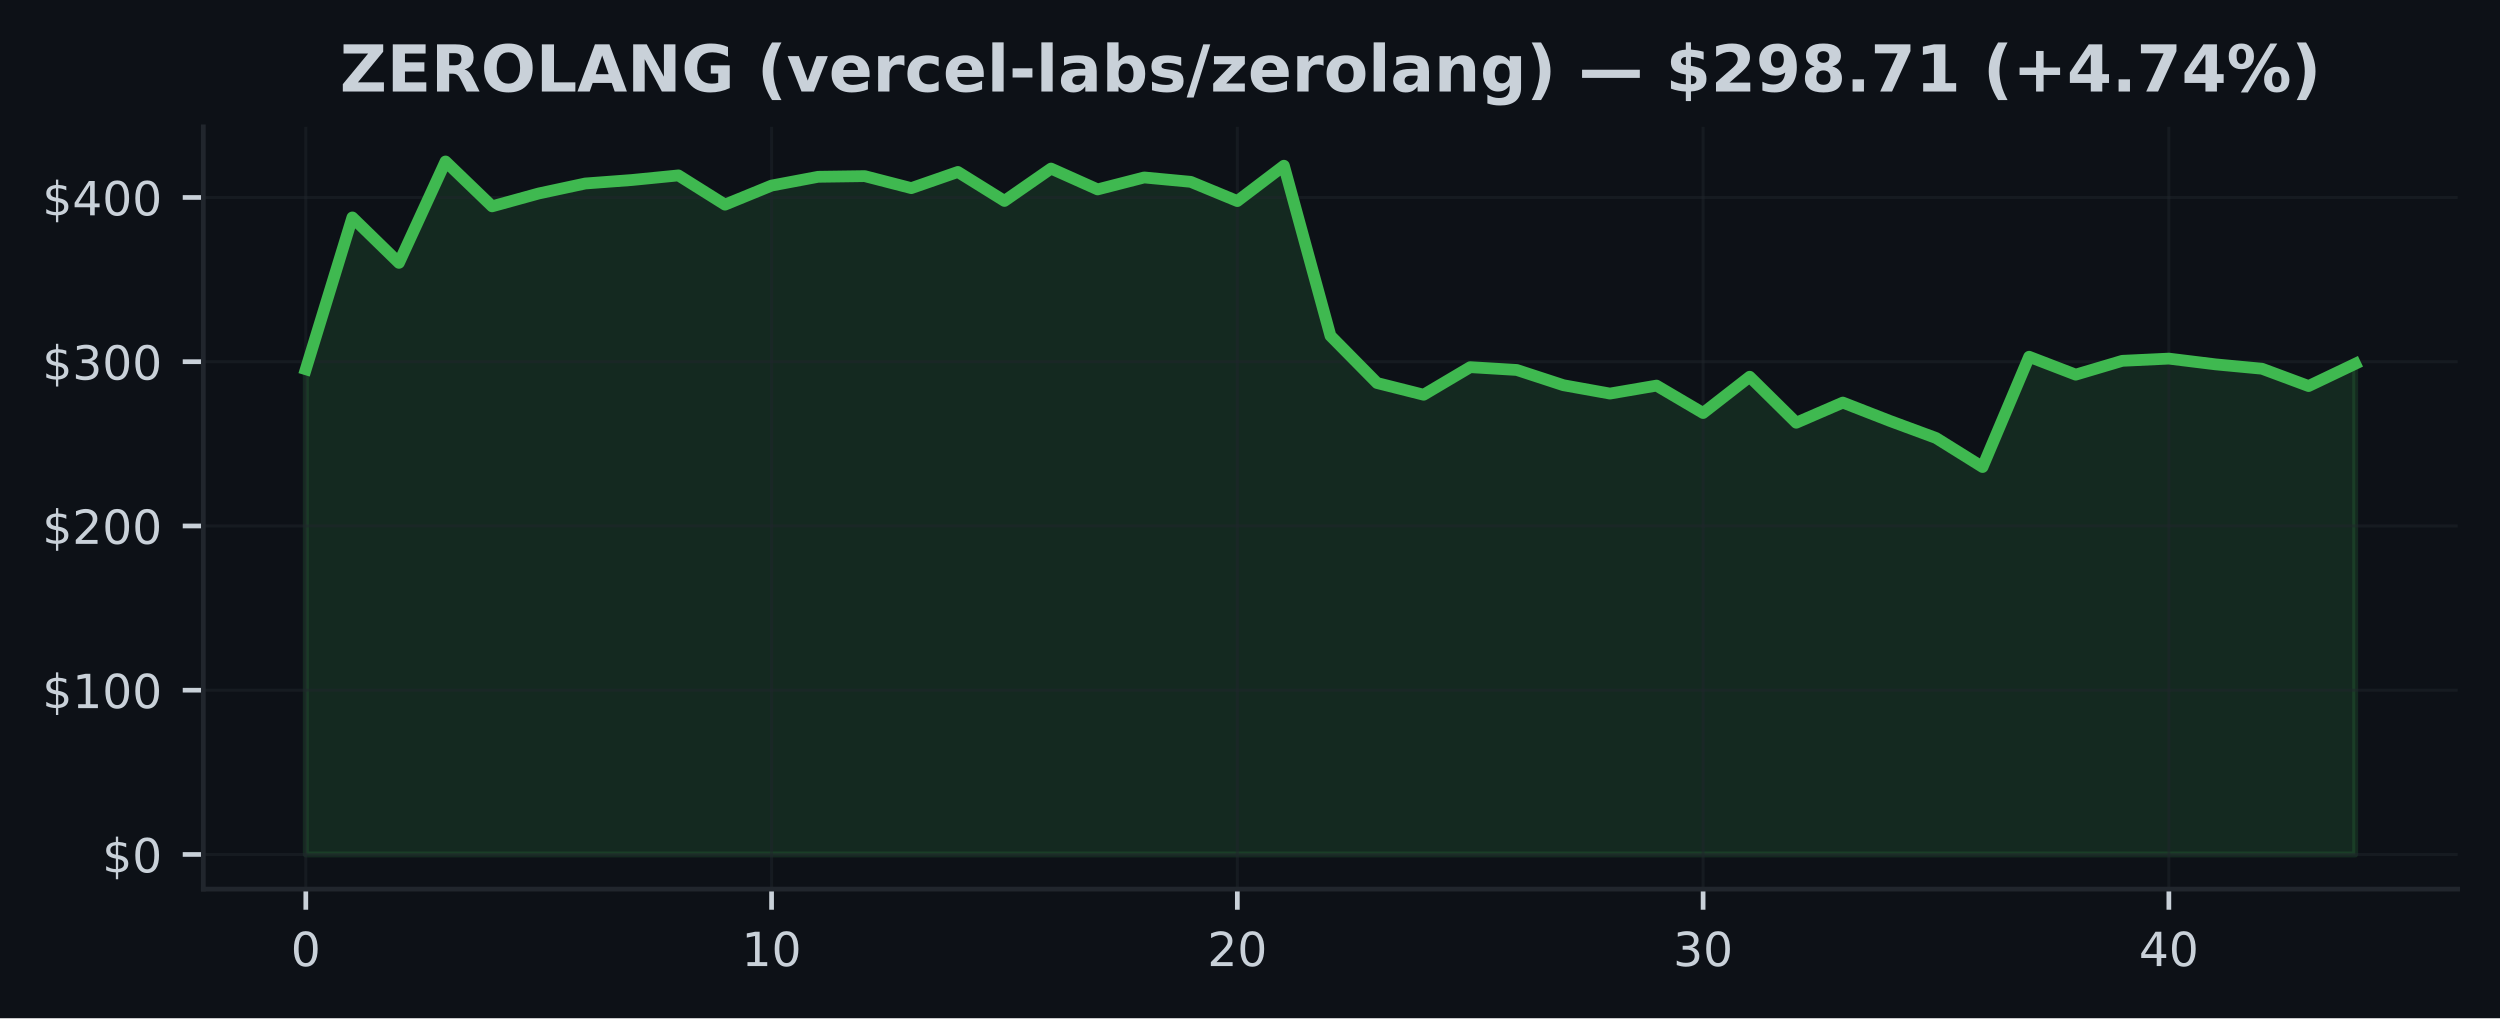
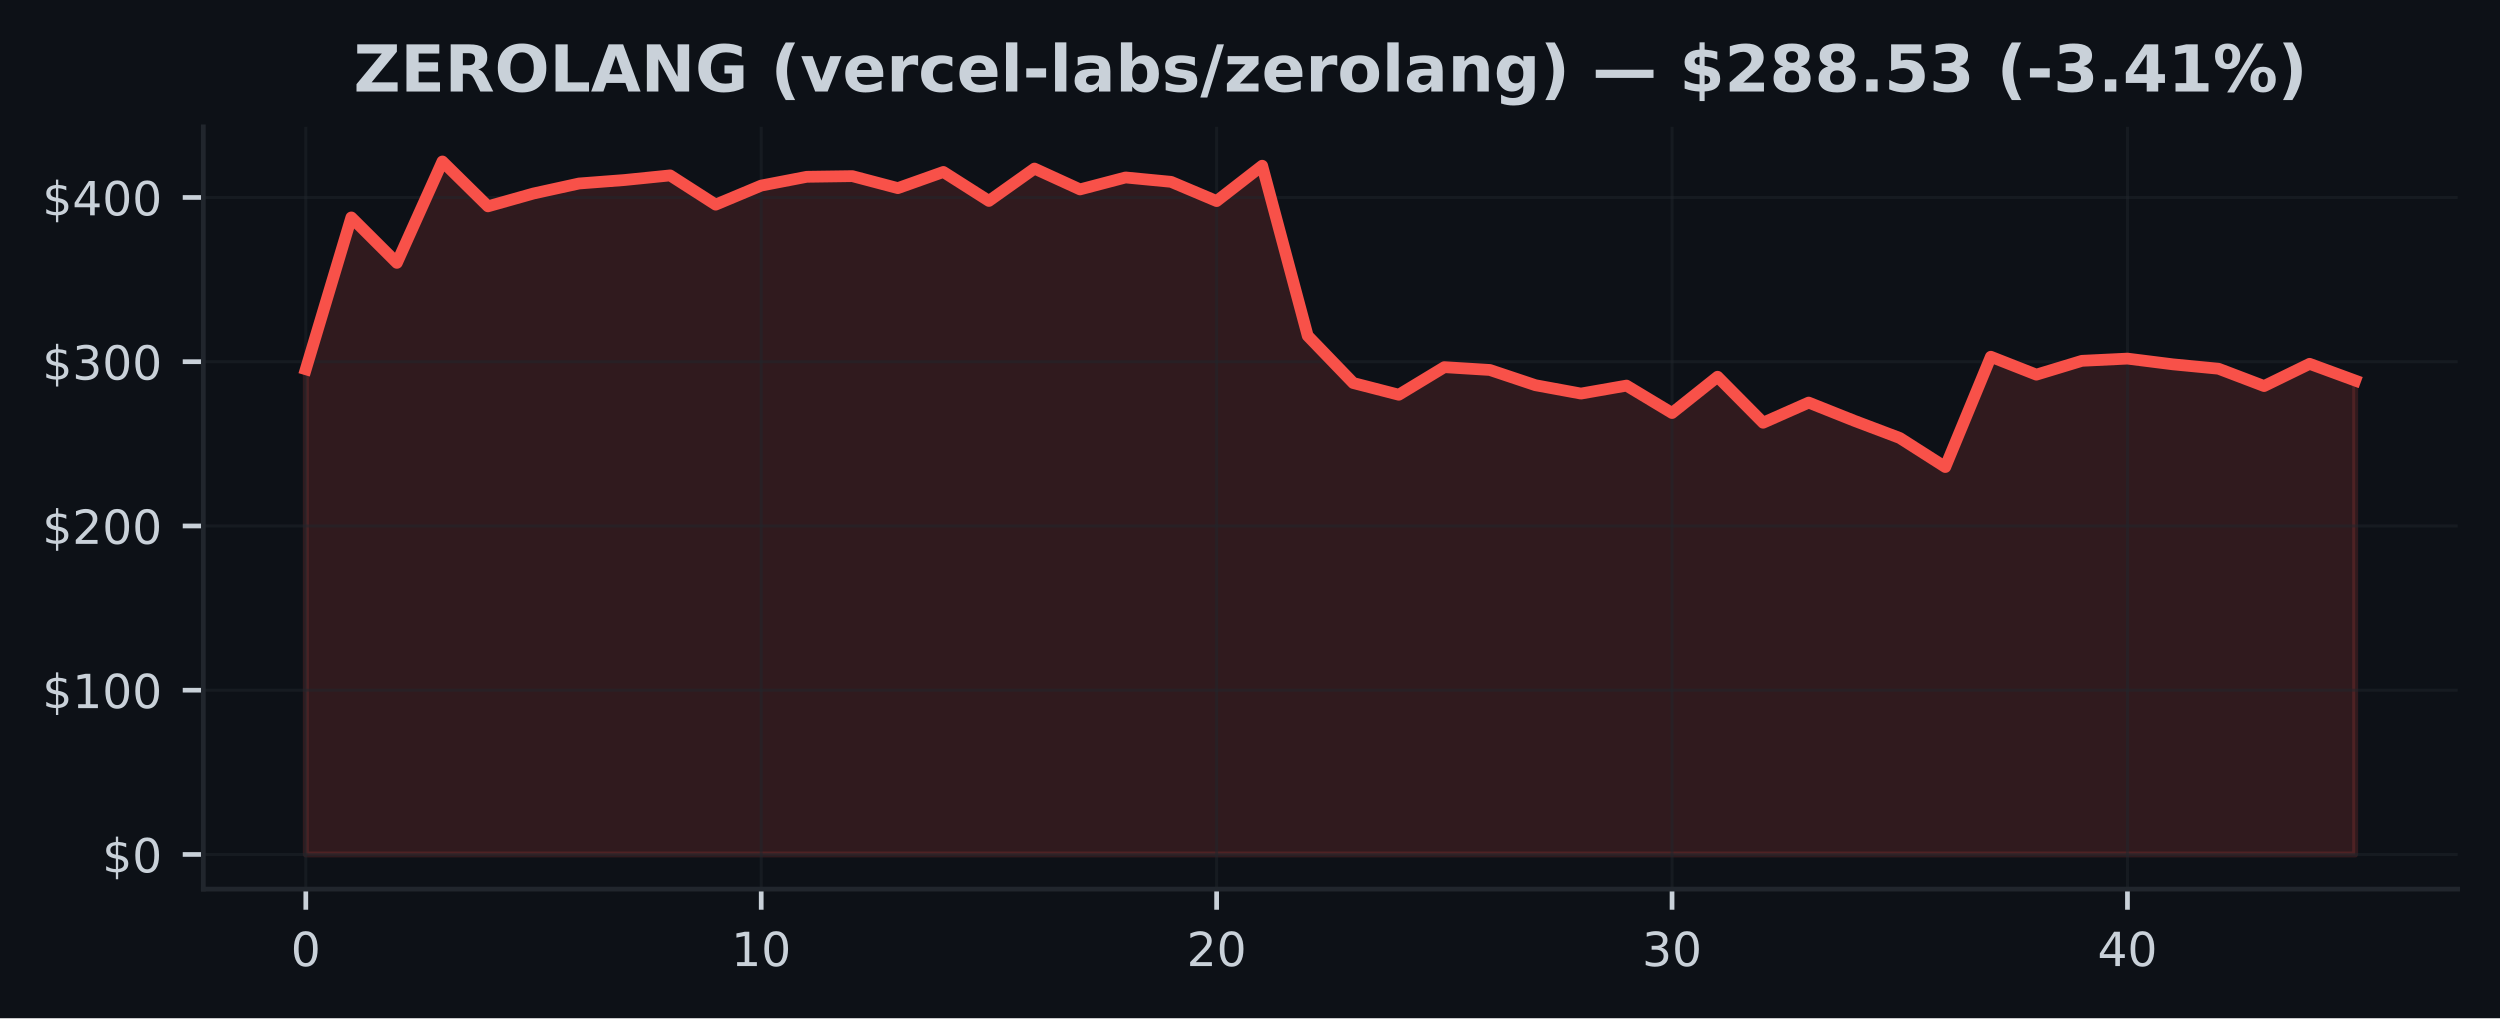
<svg xmlns="http://www.w3.org/2000/svg" xmlns:xlink="http://www.w3.org/1999/xlink" width="424.91pt" height="173.061pt" viewBox="0 0 424.91 173.061" version="1.1">
  <defs>
    <style type="text/css">*{stroke-linejoin: round; stroke-linecap: butt}</style>
  </defs>
  <g id="figure_1">
    <g id="patch_1">
      <path d="M 0 173.061  L 424.91 173.061  L 424.91 0  L 0 0  z " style="fill: #0d1117" />
    </g>
    <g id="axes_1">
      <g id="patch_2">
        <path d="M 34.56 151.118  L 417.71 151.118  L 417.71 21.558  L 34.56 21.558  z " style="fill: #0d1117" />
      </g>
      <g id="FillBetweenPolyCollection_1">
        <defs>
-           <path id="m87e0150ca1" d="M 51.976 -27.832  L 51.976 -110.307  L 59.892 -136.102  L 67.809 -128.386  L 75.725 -145.613  L 83.641 -137.992  L 91.558 -140.175  L 99.474 -141.873  L 107.39 -142.464  L 115.306 -143.249  L 123.223 -138.28  L 131.139 -141.521  L 139.055 -143.012  L 146.972 -143.126  L 154.888 -141.085  L 162.804 -143.835  L 170.721 -138.911  L 178.637 -144.41  L 186.553 -140.868  L 194.47 -142.9  L 202.386 -142.154  L 210.302 -138.885  L 218.219 -144.893  L 226.135 -115.985  L 234.051 -107.962  L 241.968 -105.968  L 249.884 -110.659  L 257.8 -110.178  L 265.717 -107.59  L 273.633 -106.167  L 281.549 -107.523  L 289.466 -102.864  L 297.382 -109.028  L 305.298 -101.211  L 313.215 -104.637  L 321.131 -101.549  L 329.047 -98.621  L 336.964 -93.685  L 344.88 -112.426  L 352.796 -109.383  L 360.712 -111.733  L 368.629 -112.11  L 376.545 -111.136  L 384.461 -110.391  L 392.378 -107.445  L 400.294 -111.222  L 400.294 -27.832  L 400.294 -27.832  L 392.378 -27.832  L 384.461 -27.832  L 376.545 -27.832  L 368.629 -27.832  L 360.712 -27.832  L 352.796 -27.832  L 344.88 -27.832  L 336.964 -27.832  L 329.047 -27.832  L 321.131 -27.832  L 313.215 -27.832  L 305.298 -27.832  L 297.382 -27.832  L 289.466 -27.832  L 281.549 -27.832  L 273.633 -27.832  L 265.717 -27.832  L 257.8 -27.832  L 249.884 -27.832  L 241.968 -27.832  L 234.051 -27.832  L 226.135 -27.832  L 218.219 -27.832  L 210.302 -27.832  L 202.386 -27.832  L 194.47 -27.832  L 186.553 -27.832  L 178.637 -27.832  L 170.721 -27.832  L 162.804 -27.832  L 154.888 -27.832  L 146.972 -27.832  L 139.055 -27.832  L 131.139 -27.832  L 123.223 -27.832  L 115.306 -27.832  L 107.39 -27.832  L 99.474 -27.832  L 91.558 -27.832  L 83.641 -27.832  L 75.725 -27.832  L 67.809 -27.832  L 59.892 -27.832  L 51.976 -27.832  z " style="stroke: #3fb950; stroke-opacity: 0.15" />
+           <path id="m56e87eccd4" d="M 51.976 -27.832  L 51.976 -110.307  L 59.716 -136.102  L 67.457 -128.386  L 75.197 -145.613  L 82.938 -137.992  L 90.678 -140.175  L 98.418 -141.873  L 106.159 -142.464  L 113.899 -143.249  L 121.64 -138.28  L 129.38 -141.521  L 137.12 -143.012  L 144.861 -143.126  L 152.601 -141.085  L 160.342 -143.835  L 168.082 -138.911  L 175.822 -144.41  L 183.563 -140.868  L 191.303 -142.9  L 199.044 -142.154  L 206.784 -138.885  L 214.524 -144.893  L 222.265 -115.985  L 230.005 -107.962  L 237.746 -105.968  L 245.486 -110.659  L 253.226 -110.178  L 260.967 -107.59  L 268.707 -106.167  L 276.448 -107.523  L 284.188 -102.864  L 291.928 -109.028  L 299.669 -101.211  L 307.409 -104.637  L 315.15 -101.549  L 322.89 -98.621  L 330.63 -93.685  L 338.371 -112.426  L 346.111 -109.383  L 353.852 -111.733  L 361.592 -112.11  L 369.332 -111.136  L 377.073 -110.391  L 384.813 -107.445  L 392.554 -111.222  L 400.294 -108.381  L 400.294 -27.832  L 400.294 -27.832  L 392.554 -27.832  L 384.813 -27.832  L 377.073 -27.832  L 369.332 -27.832  L 361.592 -27.832  L 353.852 -27.832  L 346.111 -27.832  L 338.371 -27.832  L 330.63 -27.832  L 322.89 -27.832  L 315.15 -27.832  L 307.409 -27.832  L 299.669 -27.832  L 291.928 -27.832  L 284.188 -27.832  L 276.448 -27.832  L 268.707 -27.832  L 260.967 -27.832  L 253.226 -27.832  L 245.486 -27.832  L 237.746 -27.832  L 230.005 -27.832  L 222.265 -27.832  L 214.524 -27.832  L 206.784 -27.832  L 199.044 -27.832  L 191.303 -27.832  L 183.563 -27.832  L 175.822 -27.832  L 168.082 -27.832  L 160.342 -27.832  L 152.601 -27.832  L 144.861 -27.832  L 137.12 -27.832  L 129.38 -27.832  L 121.64 -27.832  L 113.899 -27.832  L 106.159 -27.832  L 98.418 -27.832  L 90.678 -27.832  L 82.938 -27.832  L 75.197 -27.832  L 67.457 -27.832  L 59.716 -27.832  L 51.976 -27.832  z " style="stroke: #f85149; stroke-opacity: 0.15" />
        </defs>
-         <g clip-path="url(#p29a252a14b)">
-           <use xlink:href="#m87e0150ca1" x="0" y="173.061" style="fill: #3fb950; fill-opacity: 0.15; stroke: #3fb950; stroke-opacity: 0.15" />
+         <g clip-path="url(#pc8d877f087)">
+           <use xlink:href="#m56e87eccd4" x="0" y="173.061" style="fill: #f85149; fill-opacity: 0.15; stroke: #f85149; stroke-opacity: 0.15" />
        </g>
      </g>
      <g id="matplotlib.axis_1">
        <g id="xtick_1">
          <g id="line2d_1">
-             <path d="M 51.976 151.118  L 51.976 21.558  " clip-path="url(#p29a252a14b)" style="fill: none; stroke: #21262d; stroke-opacity: 0.5; stroke-width: 0.5; stroke-linecap: square" />
+             <path d="M 51.976 151.118  L 51.976 21.558  " clip-path="url(#pc8d877f087)" style="fill: none; stroke: #21262d; stroke-opacity: 0.5; stroke-width: 0.5; stroke-linecap: square" />
          </g>
          <g id="line2d_2">
            <defs>
-               <path id="m9ce651f0b4" d="M 0 0  L 0 3.5  " style="stroke: #c9d1d9; stroke-width: 0.8" />
+               <path id="m5f58ab7e3f" d="M 0 0  L 0 3.5  " style="stroke: #c9d1d9; stroke-width: 0.8" />
            </defs>
            <g>
-               <use xlink:href="#m9ce651f0b4" x="51.976" y="151.118" style="fill: #c9d1d9; stroke: #c9d1d9; stroke-width: 0.8" />
+               <use xlink:href="#m5f58ab7e3f" x="51.976" y="151.118" style="fill: #c9d1d9; stroke: #c9d1d9; stroke-width: 0.8" />
            </g>
          </g>
          <g id="text_1">
            <g style="fill: #c9d1d9" transform="translate(49.43091 164.197) scale(0.08 -0.08)">
              <defs>
                <path id="DejaVuSans-30" d="M 2034 4250  Q 1547 4250 1301 3770  Q 1056 3291 1056 2328  Q 1056 1369 1301 889  Q 1547 409 2034 409  Q 2525 409 2770 889  Q 3016 1369 3016 2328  Q 3016 3291 2770 3770  Q 2525 4250 2034 4250  z M 2034 4750  Q 2819 4750 3233 4129  Q 3647 3509 3647 2328  Q 3647 1150 3233 529  Q 2819 -91 2034 -91  Q 1250 -91 836 529  Q 422 1150 422 2328  Q 422 3509 836 4129  Q 1250 4750 2034 4750  z " transform="scale(0.015625)" />
              </defs>
              <use xlink:href="#DejaVuSans-30" />
            </g>
          </g>
        </g>
        <g id="xtick_2">
          <g id="line2d_3">
-             <path d="M 131.139 151.118  L 131.139 21.558  " clip-path="url(#p29a252a14b)" style="fill: none; stroke: #21262d; stroke-opacity: 0.5; stroke-width: 0.5; stroke-linecap: square" />
+             <path d="M 129.38 151.118  L 129.38 21.558  " clip-path="url(#pc8d877f087)" style="fill: none; stroke: #21262d; stroke-opacity: 0.5; stroke-width: 0.5; stroke-linecap: square" />
          </g>
          <g id="line2d_4">
            <g>
-               <use xlink:href="#m9ce651f0b4" x="131.139" y="151.118" style="fill: #c9d1d9; stroke: #c9d1d9; stroke-width: 0.8" />
+               <use xlink:href="#m5f58ab7e3f" x="129.38" y="151.118" style="fill: #c9d1d9; stroke: #c9d1d9; stroke-width: 0.8" />
            </g>
          </g>
          <g id="text_2">
-             <g style="fill: #c9d1d9" transform="translate(126.0491 164.197) scale(0.08 -0.08)">
+             <g style="fill: #c9d1d9" transform="translate(124.2899 164.197) scale(0.08 -0.08)">
              <defs>
                <path id="DejaVuSans-31" d="M 794 531  L 1825 531  L 1825 4091  L 703 3866  L 703 4441  L 1819 4666  L 2450 4666  L 2450 531  L 3481 531  L 3481 0  L 794 0  L 794 531  z " transform="scale(0.015625)" />
              </defs>
              <use xlink:href="#DejaVuSans-31" />
              <use xlink:href="#DejaVuSans-30" transform="translate(63.62305 0)" />
            </g>
          </g>
        </g>
        <g id="xtick_3">
          <g id="line2d_5">
-             <path d="M 210.302 151.118  L 210.302 21.558  " clip-path="url(#p29a252a14b)" style="fill: none; stroke: #21262d; stroke-opacity: 0.5; stroke-width: 0.5; stroke-linecap: square" />
+             <path d="M 206.784 151.118  L 206.784 21.558  " clip-path="url(#pc8d877f087)" style="fill: none; stroke: #21262d; stroke-opacity: 0.5; stroke-width: 0.5; stroke-linecap: square" />
          </g>
          <g id="line2d_6">
            <g>
-               <use xlink:href="#m9ce651f0b4" x="210.302" y="151.118" style="fill: #c9d1d9; stroke: #c9d1d9; stroke-width: 0.8" />
+               <use xlink:href="#m5f58ab7e3f" x="206.784" y="151.118" style="fill: #c9d1d9; stroke: #c9d1d9; stroke-width: 0.8" />
            </g>
          </g>
          <g id="text_3">
-             <g style="fill: #c9d1d9" transform="translate(205.2124 164.197) scale(0.08 -0.08)">
+             <g style="fill: #c9d1d9" transform="translate(201.694 164.197) scale(0.08 -0.08)">
              <defs>
                <path id="DejaVuSans-32" d="M 1228 531  L 3431 531  L 3431 0  L 469 0  L 469 531  Q 828 903 1448 1529  Q 2069 2156 2228 2338  Q 2531 2678 2651 2914  Q 2772 3150 2772 3378  Q 2772 3750 2511 3984  Q 2250 4219 1831 4219  Q 1534 4219 1204 4116  Q 875 4013 500 3803  L 500 4441  Q 881 4594 1212 4672  Q 1544 4750 1819 4750  Q 2544 4750 2975 4387  Q 3406 4025 3406 3419  Q 3406 3131 3298 2873  Q 3191 2616 2906 2266  Q 2828 2175 2409 1742  Q 1991 1309 1228 531  z " transform="scale(0.015625)" />
              </defs>
              <use xlink:href="#DejaVuSans-32" />
              <use xlink:href="#DejaVuSans-30" transform="translate(63.62305 0)" />
            </g>
          </g>
        </g>
        <g id="xtick_4">
          <g id="line2d_7">
-             <path d="M 289.466 151.118  L 289.466 21.558  " clip-path="url(#p29a252a14b)" style="fill: none; stroke: #21262d; stroke-opacity: 0.5; stroke-width: 0.5; stroke-linecap: square" />
+             <path d="M 284.188 151.118  L 284.188 21.558  " clip-path="url(#pc8d877f087)" style="fill: none; stroke: #21262d; stroke-opacity: 0.5; stroke-width: 0.5; stroke-linecap: square" />
          </g>
          <g id="line2d_8">
            <g>
-               <use xlink:href="#m9ce651f0b4" x="289.466" y="151.118" style="fill: #c9d1d9; stroke: #c9d1d9; stroke-width: 0.8" />
+               <use xlink:href="#m5f58ab7e3f" x="284.188" y="151.118" style="fill: #c9d1d9; stroke: #c9d1d9; stroke-width: 0.8" />
            </g>
          </g>
          <g id="text_4">
-             <g style="fill: #c9d1d9" transform="translate(284.3756 164.197) scale(0.08 -0.08)">
+             <g style="fill: #c9d1d9" transform="translate(279.098 164.197) scale(0.08 -0.08)">
              <defs>
                <path id="DejaVuSans-33" d="M 2597 2516  Q 3050 2419 3304 2112  Q 3559 1806 3559 1356  Q 3559 666 3084 287  Q 2609 -91 1734 -91  Q 1441 -91 1130 -33  Q 819 25 488 141  L 488 750  Q 750 597 1062 519  Q 1375 441 1716 441  Q 2309 441 2620 675  Q 2931 909 2931 1356  Q 2931 1769 2642 2001  Q 2353 2234 1838 2234  L 1294 2234  L 1294 2753  L 1863 2753  Q 2328 2753 2575 2939  Q 2822 3125 2822 3475  Q 2822 3834 2567 4026  Q 2313 4219 1838 4219  Q 1578 4219 1281 4162  Q 984 4106 628 3988  L 628 4550  Q 988 4650 1302 4700  Q 1616 4750 1894 4750  Q 2613 4750 3031 4423  Q 3450 4097 3450 3541  Q 3450 3153 3228 2886  Q 3006 2619 2597 2516  z " transform="scale(0.015625)" />
              </defs>
              <use xlink:href="#DejaVuSans-33" />
              <use xlink:href="#DejaVuSans-30" transform="translate(63.62305 0)" />
            </g>
          </g>
        </g>
        <g id="xtick_5">
          <g id="line2d_9">
-             <path d="M 368.629 151.118  L 368.629 21.558  " clip-path="url(#p29a252a14b)" style="fill: none; stroke: #21262d; stroke-opacity: 0.5; stroke-width: 0.5; stroke-linecap: square" />
+             <path d="M 361.592 151.118  L 361.592 21.558  " clip-path="url(#pc8d877f087)" style="fill: none; stroke: #21262d; stroke-opacity: 0.5; stroke-width: 0.5; stroke-linecap: square" />
          </g>
          <g id="line2d_10">
            <g>
-               <use xlink:href="#m9ce651f0b4" x="368.629" y="151.118" style="fill: #c9d1d9; stroke: #c9d1d9; stroke-width: 0.8" />
+               <use xlink:href="#m5f58ab7e3f" x="361.592" y="151.118" style="fill: #c9d1d9; stroke: #c9d1d9; stroke-width: 0.8" />
            </g>
          </g>
          <g id="text_5">
-             <g style="fill: #c9d1d9" transform="translate(363.5388 164.197) scale(0.08 -0.08)">
+             <g style="fill: #c9d1d9" transform="translate(356.5021 164.197) scale(0.08 -0.08)">
              <defs>
                <path id="DejaVuSans-34" d="M 2419 4116  L 825 1625  L 2419 1625  L 2419 4116  z M 2253 4666  L 3047 4666  L 3047 1625  L 3713 1625  L 3713 1100  L 3047 1100  L 3047 0  L 2419 0  L 2419 1100  L 313 1100  L 313 1709  L 2253 4666  z " transform="scale(0.015625)" />
              </defs>
              <use xlink:href="#DejaVuSans-34" />
              <use xlink:href="#DejaVuSans-30" transform="translate(63.62305 0)" />
            </g>
          </g>
        </g>
      </g>
      <g id="matplotlib.axis_2">
        <g id="ytick_1">
          <g id="line2d_11">
-             <path d="M 34.56 145.229  L 417.71 145.229  " clip-path="url(#p29a252a14b)" style="fill: none; stroke: #21262d; stroke-opacity: 0.5; stroke-width: 0.5; stroke-linecap: square" />
+             <path d="M 34.56 145.229  L 417.71 145.229  " clip-path="url(#pc8d877f087)" style="fill: none; stroke: #21262d; stroke-opacity: 0.5; stroke-width: 0.5; stroke-linecap: square" />
          </g>
          <g id="line2d_12">
            <defs>
-               <path id="m108a8f3e5e" d="M 0 0  L -3.5 0  " style="stroke: #c9d1d9; stroke-width: 0.8" />
+               <path id="m1a12399b34" d="M 0 0  L -3.5 0  " style="stroke: #c9d1d9; stroke-width: 0.8" />
            </defs>
            <g>
-               <use xlink:href="#m108a8f3e5e" x="34.56" y="145.229" style="fill: #c9d1d9; stroke: #c9d1d9; stroke-width: 0.8" />
+               <use xlink:href="#m1a12399b34" x="34.56" y="145.229" style="fill: #c9d1d9; stroke: #c9d1d9; stroke-width: 0.8" />
            </g>
          </g>
          <g id="text_6">
            <g style="fill: #c9d1d9" transform="translate(17.38 148.2686) scale(0.08 -0.08)">
              <defs>
                <path id="DejaVuSans-24" d="M 2163 -941  L 1850 -941  L 1847 0  Q 1519 6 1191 76  Q 863 147 531 288  L 531 850  Q 850 650 1176 548  Q 1503 447 1850 444  L 1850 1869  Q 1159 1981 845 2250  Q 531 2519 531 2988  Q 531 3497 872 3790  Q 1213 4084 1850 4128  L 1850 4863  L 2163 4863  L 2163 4138  Q 2453 4125 2725 4076  Q 2997 4028 3256 3944  L 3256 3397  Q 2997 3528 2723 3600  Q 2450 3672 2163 3684  L 2163 2350  Q 2872 2241 3206 1959  Q 3541 1678 3541 1191  Q 3541 663 3186 358  Q 2831 53 2163 6  L 2163 -941  z M 1850 2406  L 1850 3688  Q 1488 3647 1297 3481  Q 1106 3316 1106 3041  Q 1106 2772 1282 2622  Q 1459 2472 1850 2406  z M 2163 1806  L 2163 453  Q 2559 506 2761 678  Q 2963 850 2963 1131  Q 2963 1406 2770 1568  Q 2578 1731 2163 1806  z " transform="scale(0.015625)" />
              </defs>
              <use xlink:href="#DejaVuSans-24" />
              <use xlink:href="#DejaVuSans-30" transform="translate(63.62305 0)" />
            </g>
          </g>
        </g>
        <g id="ytick_2">
          <g id="line2d_13">
-             <path d="M 34.56 117.312  L 417.71 117.312  " clip-path="url(#p29a252a14b)" style="fill: none; stroke: #21262d; stroke-opacity: 0.5; stroke-width: 0.5; stroke-linecap: square" />
+             <path d="M 34.56 117.312  L 417.71 117.312  " clip-path="url(#pc8d877f087)" style="fill: none; stroke: #21262d; stroke-opacity: 0.5; stroke-width: 0.5; stroke-linecap: square" />
          </g>
          <g id="line2d_14">
            <g>
-               <use xlink:href="#m108a8f3e5e" x="34.56" y="117.312" style="fill: #c9d1d9; stroke: #c9d1d9; stroke-width: 0.8" />
+               <use xlink:href="#m1a12399b34" x="34.56" y="117.312" style="fill: #c9d1d9; stroke: #c9d1d9; stroke-width: 0.8" />
            </g>
          </g>
          <g id="text_7">
            <g style="fill: #c9d1d9" transform="translate(7.2 120.3516) scale(0.08 -0.08)">
              <use xlink:href="#DejaVuSans-24" />
              <use xlink:href="#DejaVuSans-31" transform="translate(63.62305 0)" />
              <use xlink:href="#DejaVuSans-30" transform="translate(127.2461 0)" />
              <use xlink:href="#DejaVuSans-30" transform="translate(190.8691 0)" />
            </g>
          </g>
        </g>
        <g id="ytick_3">
          <g id="line2d_15">
-             <path d="M 34.56 89.395  L 417.71 89.395  " clip-path="url(#p29a252a14b)" style="fill: none; stroke: #21262d; stroke-opacity: 0.5; stroke-width: 0.5; stroke-linecap: square" />
+             <path d="M 34.56 89.395  L 417.71 89.395  " clip-path="url(#pc8d877f087)" style="fill: none; stroke: #21262d; stroke-opacity: 0.5; stroke-width: 0.5; stroke-linecap: square" />
          </g>
          <g id="line2d_16">
            <g>
-               <use xlink:href="#m108a8f3e5e" x="34.56" y="89.395" style="fill: #c9d1d9; stroke: #c9d1d9; stroke-width: 0.8" />
+               <use xlink:href="#m1a12399b34" x="34.56" y="89.395" style="fill: #c9d1d9; stroke: #c9d1d9; stroke-width: 0.8" />
            </g>
          </g>
          <g id="text_8">
            <g style="fill: #c9d1d9" transform="translate(7.2 92.43457) scale(0.08 -0.08)">
              <use xlink:href="#DejaVuSans-24" />
              <use xlink:href="#DejaVuSans-32" transform="translate(63.62305 0)" />
              <use xlink:href="#DejaVuSans-30" transform="translate(127.2461 0)" />
              <use xlink:href="#DejaVuSans-30" transform="translate(190.8691 0)" />
            </g>
          </g>
        </g>
        <g id="ytick_4">
          <g id="line2d_17">
-             <path d="M 34.56 61.478  L 417.71 61.478  " clip-path="url(#p29a252a14b)" style="fill: none; stroke: #21262d; stroke-opacity: 0.5; stroke-width: 0.5; stroke-linecap: square" />
+             <path d="M 34.56 61.478  L 417.71 61.478  " clip-path="url(#pc8d877f087)" style="fill: none; stroke: #21262d; stroke-opacity: 0.5; stroke-width: 0.5; stroke-linecap: square" />
          </g>
          <g id="line2d_18">
            <g>
-               <use xlink:href="#m108a8f3e5e" x="34.56" y="61.478" style="fill: #c9d1d9; stroke: #c9d1d9; stroke-width: 0.8" />
+               <use xlink:href="#m1a12399b34" x="34.56" y="61.478" style="fill: #c9d1d9; stroke: #c9d1d9; stroke-width: 0.8" />
            </g>
          </g>
          <g id="text_9">
            <g style="fill: #c9d1d9" transform="translate(7.2 64.51757) scale(0.08 -0.08)">
              <use xlink:href="#DejaVuSans-24" />
              <use xlink:href="#DejaVuSans-33" transform="translate(63.62305 0)" />
              <use xlink:href="#DejaVuSans-30" transform="translate(127.2461 0)" />
              <use xlink:href="#DejaVuSans-30" transform="translate(190.8691 0)" />
            </g>
          </g>
        </g>
        <g id="ytick_5">
          <g id="line2d_19">
-             <path d="M 34.56 33.561  L 417.71 33.561  " clip-path="url(#p29a252a14b)" style="fill: none; stroke: #21262d; stroke-opacity: 0.5; stroke-width: 0.5; stroke-linecap: square" />
+             <path d="M 34.56 33.561  L 417.71 33.561  " clip-path="url(#pc8d877f087)" style="fill: none; stroke: #21262d; stroke-opacity: 0.5; stroke-width: 0.5; stroke-linecap: square" />
          </g>
          <g id="line2d_20">
            <g>
-               <use xlink:href="#m108a8f3e5e" x="34.56" y="33.561" style="fill: #c9d1d9; stroke: #c9d1d9; stroke-width: 0.8" />
+               <use xlink:href="#m1a12399b34" x="34.56" y="33.561" style="fill: #c9d1d9; stroke: #c9d1d9; stroke-width: 0.8" />
            </g>
          </g>
          <g id="text_10">
            <g style="fill: #c9d1d9" transform="translate(7.2 36.60057) scale(0.08 -0.08)">
              <use xlink:href="#DejaVuSans-24" />
              <use xlink:href="#DejaVuSans-34" transform="translate(63.62305 0)" />
              <use xlink:href="#DejaVuSans-30" transform="translate(127.2461 0)" />
              <use xlink:href="#DejaVuSans-30" transform="translate(190.8691 0)" />
            </g>
          </g>
        </g>
      </g>
      <g id="line2d_21">
-         <path d="M 51.976 62.754  L 59.892 36.959  L 67.809 44.675  L 75.725 27.447  L 83.641 35.069  L 91.558 32.886  L 99.474 31.188  L 107.39 30.596  L 115.306 29.812  L 123.223 34.781  L 131.139 31.54  L 139.055 30.049  L 146.972 29.935  L 154.888 31.976  L 162.804 29.226  L 170.721 34.15  L 178.637 28.651  L 186.553 32.193  L 194.47 30.161  L 202.386 30.906  L 210.302 34.175  L 218.219 28.168  L 226.135 57.076  L 234.051 65.099  L 241.968 67.092  L 249.884 62.402  L 257.8 62.882  L 265.717 65.47  L 273.633 66.894  L 281.549 65.537  L 289.466 70.197  L 297.382 64.033  L 305.298 71.849  L 313.215 68.424  L 321.131 71.512  L 329.047 74.44  L 336.964 79.376  L 344.88 60.635  L 352.796 63.678  L 360.712 61.327  L 368.629 60.951  L 376.545 61.925  L 384.461 62.67  L 392.378 65.615  L 400.294 61.838  " clip-path="url(#p29a252a14b)" style="fill: none; stroke: #3fb950; stroke-width: 2; stroke-linecap: square" />
+         <path d="M 51.976 62.754  L 59.716 36.959  L 67.457 44.675  L 75.197 27.447  L 82.938 35.069  L 90.678 32.886  L 98.418 31.188  L 106.159 30.596  L 113.899 29.812  L 121.64 34.781  L 129.38 31.54  L 137.12 30.049  L 144.861 29.935  L 152.601 31.976  L 160.342 29.226  L 168.082 34.15  L 175.822 28.651  L 183.563 32.193  L 191.303 30.161  L 199.044 30.906  L 206.784 34.175  L 214.524 28.168  L 222.265 57.076  L 230.005 65.099  L 237.746 67.092  L 245.486 62.402  L 253.226 62.882  L 260.967 65.47  L 268.707 66.894  L 276.448 65.537  L 284.188 70.197  L 291.928 64.033  L 299.669 71.849  L 307.409 68.424  L 315.15 71.512  L 322.89 74.44  L 330.63 79.376  L 338.371 60.635  L 346.111 63.678  L 353.852 61.327  L 361.592 60.951  L 369.332 61.925  L 377.073 62.67  L 384.813 65.615  L 392.554 61.838  L 400.294 64.68  " clip-path="url(#pc8d877f087)" style="fill: none; stroke: #f85149; stroke-width: 2; stroke-linecap: square" />
      </g>
      <g id="patch_3">
        <path d="M 34.56 151.118  L 34.56 21.558  " style="fill: none; stroke: #21262d; stroke-width: 0.8; stroke-linejoin: miter; stroke-linecap: square" />
      </g>
      <g id="patch_4">
        <path d="M 34.56 151.118  L 417.71 151.118  " style="fill: none; stroke: #21262d; stroke-width: 0.8; stroke-linejoin: miter; stroke-linecap: square" />
      </g>
      <g id="text_11">
-         <g style="fill: #c9d1d9" transform="translate(57.77227 15.55828) scale(0.11 -0.11)">
+         <g style="fill: #c9d1d9" transform="translate(60.09859 15.55828) scale(0.11 -0.11)">
          <defs>
            <path id="DejaVuSans-Bold-5a" d="M 359 4666  L 4281 4666  L 4281 3938  L 1778 909  L 4353 909  L 4353 0  L 288 0  L 288 728  L 2791 3756  L 359 3756  L 359 4666  z " transform="scale(0.015625)" />
            <path id="DejaVuSans-Bold-45" d="M 588 4666  L 3834 4666  L 3834 3756  L 1791 3756  L 1791 2888  L 3713 2888  L 3713 1978  L 1791 1978  L 1791 909  L 3903 909  L 3903 0  L 588 0  L 588 4666  z " transform="scale(0.015625)" />
            <path id="DejaVuSans-Bold-52" d="M 2297 2597  Q 2675 2597 2839 2737  Q 3003 2878 3003 3200  Q 3003 3519 2839 3656  Q 2675 3794 2297 3794  L 1791 3794  L 1791 2597  L 2297 2597  z M 1791 1766  L 1791 0  L 588 0  L 588 4666  L 2425 4666  Q 3347 4666 3776 4356  Q 4206 4047 4206 3378  Q 4206 2916 3982 2619  Q 3759 2322 3309 2181  Q 3556 2125 3751 1926  Q 3947 1728 4147 1325  L 4800 0  L 3519 0  L 2950 1159  Q 2778 1509 2601 1637  Q 2425 1766 2131 1766  L 1791 1766  z " transform="scale(0.015625)" />
            <path id="DejaVuSans-Bold-4f" d="M 2719 3878  Q 2169 3878 1866 3472  Q 1563 3066 1563 2328  Q 1563 1594 1866 1187  Q 2169 781 2719 781  Q 3272 781 3575 1187  Q 3878 1594 3878 2328  Q 3878 3066 3575 3472  Q 3272 3878 2719 3878  z M 2719 4750  Q 3844 4750 4481 4106  Q 5119 3463 5119 2328  Q 5119 1197 4481 553  Q 3844 -91 2719 -91  Q 1597 -91 958 553  Q 319 1197 319 2328  Q 319 3463 958 4106  Q 1597 4750 2719 4750  z " transform="scale(0.015625)" />
            <path id="DejaVuSans-Bold-4c" d="M 588 4666  L 1791 4666  L 1791 909  L 3903 909  L 3903 0  L 588 0  L 588 4666  z " transform="scale(0.015625)" />
            <path id="DejaVuSans-Bold-41" d="M 3419 850  L 1538 850  L 1241 0  L 31 0  L 1759 4666  L 3194 4666  L 4922 0  L 3713 0  L 3419 850  z M 1838 1716  L 3116 1716  L 2478 3572  L 1838 1716  z " transform="scale(0.015625)" />
            <path id="DejaVuSans-Bold-4e" d="M 588 4666  L 1931 4666  L 3628 1466  L 3628 4666  L 4769 4666  L 4769 0  L 3425 0  L 1728 3200  L 1728 0  L 588 0  L 588 4666  z " transform="scale(0.015625)" />
            <path id="DejaVuSans-Bold-47" d="M 4781 347  Q 4331 128 3847 18  Q 3363 -91 2847 -91  Q 1681 -91 1000 561  Q 319 1213 319 2328  Q 319 3456 1012 4103  Q 1706 4750 2913 4750  Q 3378 4750 3804 4662  Q 4231 4575 4609 4403  L 4609 3438  Q 4219 3659 3833 3768  Q 3447 3878 3059 3878  Q 2341 3878 1952 3476  Q 1563 3075 1563 2328  Q 1563 1588 1938 1184  Q 2313 781 3003 781  Q 3191 781 3352 804  Q 3513 828 3641 878  L 3641 1784  L 2906 1784  L 2906 2591  L 4781 2591  L 4781 347  z " transform="scale(0.015625)" />
            <path id="DejaVuSans-Bold-20" transform="scale(0.015625)" />
            <path id="DejaVuSans-Bold-28" d="M 2413 -844  L 1484 -844  Q 1006 -72 778 623  Q 550 1319 550 2003  Q 550 2688 779 3389  Q 1009 4091 1484 4856  L 2413 4856  Q 2013 4116 1813 3408  Q 1613 2700 1613 2009  Q 1613 1319 1811 609  Q 2009 -100 2413 -844  z " transform="scale(0.015625)" />
            <path id="DejaVuSans-Bold-76" d="M 97 3500  L 1216 3500  L 2088 1081  L 2956 3500  L 4078 3500  L 2700 0  L 1472 0  L 97 3500  z " transform="scale(0.015625)" />
            <path id="DejaVuSans-Bold-65" d="M 4031 1759  L 4031 1441  L 1416 1441  Q 1456 1047 1700 850  Q 1944 653 2381 653  Q 2734 653 3104 758  Q 3475 863 3866 1075  L 3866 213  Q 3469 63 3072 -14  Q 2675 -91 2278 -91  Q 1328 -91 801 392  Q 275 875 275 1747  Q 275 2603 792 3093  Q 1309 3584 2216 3584  Q 3041 3584 3536 3087  Q 4031 2591 4031 1759  z M 2881 2131  Q 2881 2450 2695 2645  Q 2509 2841 2209 2841  Q 1884 2841 1681 2658  Q 1478 2475 1428 2131  L 2881 2131  z " transform="scale(0.015625)" />
            <path id="DejaVuSans-Bold-72" d="M 3138 2547  Q 2991 2616 2845 2648  Q 2700 2681 2553 2681  Q 2122 2681 1889 2404  Q 1656 2128 1656 1613  L 1656 0  L 538 0  L 538 3500  L 1656 3500  L 1656 2925  Q 1872 3269 2151 3426  Q 2431 3584 2822 3584  Q 2878 3584 2943 3579  Q 3009 3575 3134 3559  L 3138 2547  z " transform="scale(0.015625)" />
            <path id="DejaVuSans-Bold-63" d="M 3366 3391  L 3366 2478  Q 3138 2634 2908 2709  Q 2678 2784 2431 2784  Q 1963 2784 1702 2511  Q 1441 2238 1441 1747  Q 1441 1256 1702 982  Q 1963 709 2431 709  Q 2694 709 2930 787  Q 3166 866 3366 1019  L 3366 103  Q 3103 6 2833 -42  Q 2563 -91 2291 -91  Q 1344 -91 809 395  Q 275 881 275 1747  Q 275 2613 809 3098  Q 1344 3584 2291 3584  Q 2566 3584 2833 3536  Q 3100 3488 3366 3391  z " transform="scale(0.015625)" />
            <path id="DejaVuSans-Bold-6c" d="M 538 4863  L 1656 4863  L 1656 0  L 538 0  L 538 4863  z " transform="scale(0.015625)" />
            <path id="DejaVuSans-Bold-2d" d="M 347 2297  L 2309 2297  L 2309 1388  L 347 1388  L 347 2297  z " transform="scale(0.015625)" />
            <path id="DejaVuSans-Bold-61" d="M 2106 1575  Q 1756 1575 1579 1456  Q 1403 1338 1403 1106  Q 1403 894 1545 773  Q 1688 653 1941 653  Q 2256 653 2472 879  Q 2688 1106 2688 1447  L 2688 1575  L 2106 1575  z M 3816 1997  L 3816 0  L 2688 0  L 2688 519  Q 2463 200 2181 54  Q 1900 -91 1497 -91  Q 953 -91 614 226  Q 275 544 275 1050  Q 275 1666 698 1953  Q 1122 2241 2028 2241  L 2688 2241  L 2688 2328  Q 2688 2594 2478 2717  Q 2269 2841 1825 2841  Q 1466 2841 1156 2769  Q 847 2697 581 2553  L 581 3406  Q 941 3494 1303 3539  Q 1666 3584 2028 3584  Q 2975 3584 3395 3211  Q 3816 2838 3816 1997  z " transform="scale(0.015625)" />
            <path id="DejaVuSans-Bold-62" d="M 2400 722  Q 2759 722 2948 984  Q 3138 1247 3138 1747  Q 3138 2247 2948 2509  Q 2759 2772 2400 2772  Q 2041 2772 1848 2508  Q 1656 2244 1656 1747  Q 1656 1250 1848 986  Q 2041 722 2400 722  z M 1656 2988  Q 1888 3294 2169 3439  Q 2450 3584 2816 3584  Q 3463 3584 3878 3070  Q 4294 2556 4294 1747  Q 4294 938 3878 423  Q 3463 -91 2816 -91  Q 2450 -91 2169 54  Q 1888 200 1656 506  L 1656 0  L 538 0  L 538 4863  L 1656 4863  L 1656 2988  z " transform="scale(0.015625)" />
            <path id="DejaVuSans-Bold-73" d="M 3272 3391  L 3272 2541  Q 2913 2691 2578 2766  Q 2244 2841 1947 2841  Q 1628 2841 1473 2761  Q 1319 2681 1319 2516  Q 1319 2381 1436 2309  Q 1553 2238 1856 2203  L 2053 2175  Q 2913 2066 3209 1816  Q 3506 1566 3506 1031  Q 3506 472 3093 190  Q 2681 -91 1863 -91  Q 1516 -91 1145 -36  Q 775 19 384 128  L 384 978  Q 719 816 1070 734  Q 1422 653 1784 653  Q 2113 653 2278 743  Q 2444 834 2444 1013  Q 2444 1163 2330 1236  Q 2216 1309 1875 1350  L 1678 1375  Q 931 1469 631 1722  Q 331 1975 331 2491  Q 331 3047 712 3315  Q 1094 3584 1881 3584  Q 2191 3584 2531 3537  Q 2872 3491 3272 3391  z " transform="scale(0.015625)" />
            <path id="DejaVuSans-Bold-2f" d="M 1644 4666  L 2338 4666  L 691 -594  L 0 -594  L 1644 4666  z " transform="scale(0.015625)" />
            <path id="DejaVuSans-Bold-7a" d="M 366 3500  L 3419 3500  L 3419 2719  L 1575 800  L 3419 800  L 3419 0  L 288 0  L 288 781  L 2131 2700  L 366 2700  L 366 3500  z " transform="scale(0.015625)" />
            <path id="DejaVuSans-Bold-6f" d="M 2203 2784  Q 1831 2784 1636 2517  Q 1441 2250 1441 1747  Q 1441 1244 1636 976  Q 1831 709 2203 709  Q 2569 709 2762 976  Q 2956 1244 2956 1747  Q 2956 2250 2762 2517  Q 2569 2784 2203 2784  z M 2203 3584  Q 3106 3584 3614 3096  Q 4122 2609 4122 1747  Q 4122 884 3614 396  Q 3106 -91 2203 -91  Q 1297 -91 786 396  Q 275 884 275 1747  Q 275 2609 786 3096  Q 1297 3584 2203 3584  z " transform="scale(0.015625)" />
            <path id="DejaVuSans-Bold-6e" d="M 4056 2131  L 4056 0  L 2931 0  L 2931 347  L 2931 1631  Q 2931 2084 2911 2256  Q 2891 2428 2841 2509  Q 2775 2619 2662 2680  Q 2550 2741 2406 2741  Q 2056 2741 1856 2470  Q 1656 2200 1656 1722  L 1656 0  L 538 0  L 538 3500  L 1656 3500  L 1656 2988  Q 1909 3294 2193 3439  Q 2478 3584 2822 3584  Q 3428 3584 3742 3212  Q 4056 2841 4056 2131  z " transform="scale(0.015625)" />
            <path id="DejaVuSans-Bold-67" d="M 2919 594  Q 2688 288 2409 144  Q 2131 0 1766 0  Q 1125 0 706 504  Q 288 1009 288 1791  Q 288 2575 706 3076  Q 1125 3578 1766 3578  Q 2131 3578 2409 3434  Q 2688 3291 2919 2981  L 2919 3500  L 4044 3500  L 4044 353  Q 4044 -491 3511 -936  Q 2978 -1381 1966 -1381  Q 1638 -1381 1331 -1331  Q 1025 -1281 716 -1178  L 716 -306  Q 1009 -475 1290 -558  Q 1572 -641 1856 -641  Q 2406 -641 2662 -400  Q 2919 -159 2919 353  L 2919 594  z M 2181 2772  Q 1834 2772 1640 2515  Q 1447 2259 1447 1791  Q 1447 1309 1634 1061  Q 1822 813 2181 813  Q 2531 813 2725 1069  Q 2919 1325 2919 1791  Q 2919 2259 2725 2515  Q 2531 2772 2181 2772  z " transform="scale(0.015625)" />
            <path id="DejaVuSans-Bold-29" d="M 513 -844  Q 913 -100 1113 609  Q 1313 1319 1313 2009  Q 1313 2700 1113 3408  Q 913 4116 513 4856  L 1441 4856  Q 1916 4091 2145 3389  Q 2375 2688 2375 2003  Q 2375 1319 2147 623  Q 1919 -72 1441 -844  L 513 -844  z " transform="scale(0.015625)" />
            <path id="DejaVuSans-Bold-2014" d="M 344 2156  L 6056 2156  L 6056 1350  L 344 1350  L 344 2156  z " transform="scale(0.015625)" />
            <path id="DejaVuSans-Bold-24" d="M 2484 -941  L 1978 -941  L 1975 0  Q 1584 16 1218 87  Q 853 159 506 288  L 506 1106  Q 866 922 1233 823  Q 1600 725 1978 713  L 1978 1684  L 1875 1703  Q 1128 1834 814 2115  Q 500 2397 500 2925  Q 500 3484 883 3798  Q 1266 4113 1975 4141  L 1978 4863  L 2484 4863  L 2484 4153  Q 2797 4128 3109 4075  Q 3422 4022 3738 3938  L 3738 3144  Q 3425 3275 3112 3348  Q 2800 3422 2484 3438  L 2484 2541  L 2584 2522  Q 3378 2397 3698 2105  Q 4019 1813 4019 1241  Q 4019 666 3637 358  Q 3256 50 2484 6  L 2484 -941  z M 1978 2613  L 1978 3428  Q 1756 3416 1623 3308  Q 1491 3200 1491 3034  Q 1491 2850 1612 2745  Q 1734 2641 1978 2613  z M 2484 1594  L 2484 725  Q 2756 728 2892 831  Q 3028 934 3028 1141  Q 3028 1353 2903 1458  Q 2778 1563 2484 1594  z " transform="scale(0.015625)" />
            <path id="DejaVuSans-Bold-32" d="M 1844 884  L 3897 884  L 3897 0  L 506 0  L 506 884  L 2209 2388  Q 2438 2594 2547 2791  Q 2656 2988 2656 3200  Q 2656 3528 2436 3728  Q 2216 3928 1850 3928  Q 1569 3928 1234 3808  Q 900 3688 519 3450  L 519 4475  Q 925 4609 1322 4679  Q 1719 4750 2100 4750  Q 2938 4750 3402 4381  Q 3866 4013 3866 3353  Q 3866 2972 3669 2642  Q 3472 2313 2841 1759  L 1844 884  z " transform="scale(0.015625)" />
-             <path id="DejaVuSans-Bold-39" d="M 641 103  L 641 966  Q 928 831 1190 764  Q 1453 697 1709 697  Q 2247 697 2547 995  Q 2847 1294 2900 1881  Q 2688 1725 2447 1647  Q 2206 1569 1925 1569  Q 1209 1569 770 1986  Q 331 2403 331 3084  Q 331 3838 820 4291  Q 1309 4744 2131 4744  Q 3044 4744 3544 4128  Q 4044 3513 4044 2388  Q 4044 1231 3459 570  Q 2875 -91 1856 -91  Q 1528 -91 1228 -42  Q 928 6 641 103  z M 2125 2350  Q 2441 2350 2600 2554  Q 2759 2759 2759 3169  Q 2759 3575 2600 3781  Q 2441 3988 2125 3988  Q 1809 3988 1650 3781  Q 1491 3575 1491 3169  Q 1491 2759 1650 2554  Q 1809 2350 2125 2350  z " transform="scale(0.015625)" />
            <path id="DejaVuSans-Bold-38" d="M 2228 2088  Q 1891 2088 1709 1903  Q 1528 1719 1528 1375  Q 1528 1031 1709 848  Q 1891 666 2228 666  Q 2563 666 2741 848  Q 2919 1031 2919 1375  Q 2919 1722 2741 1905  Q 2563 2088 2228 2088  z M 1350 2484  Q 925 2613 709 2878  Q 494 3144 494 3541  Q 494 4131 934 4440  Q 1375 4750 2228 4750  Q 3075 4750 3515 4442  Q 3956 4134 3956 3541  Q 3956 3144 3739 2878  Q 3522 2613 3097 2484  Q 3572 2353 3814 2058  Q 4056 1763 4056 1313  Q 4056 619 3595 264  Q 3134 -91 2228 -91  Q 1319 -91 855 264  Q 391 619 391 1313  Q 391 1763 633 2058  Q 875 2353 1350 2484  z M 1631 3419  Q 1631 3141 1786 2991  Q 1941 2841 2228 2841  Q 2509 2841 2662 2991  Q 2816 3141 2816 3419  Q 2816 3697 2662 3845  Q 2509 3994 2228 3994  Q 1941 3994 1786 3844  Q 1631 3694 1631 3419  z " transform="scale(0.015625)" />
            <path id="DejaVuSans-Bold-2e" d="M 653 1209  L 1778 1209  L 1778 0  L 653 0  L 653 1209  z " transform="scale(0.015625)" />
-             <path id="DejaVuSans-Bold-37" d="M 428 4666  L 3944 4666  L 3944 3988  L 2125 0  L 953 0  L 2675 3781  L 428 3781  L 428 4666  z " transform="scale(0.015625)" />
+             <path id="DejaVuSans-Bold-35" d="M 678 4666  L 3669 4666  L 3669 3781  L 1638 3781  L 1638 3059  Q 1775 3097 1914 3117  Q 2053 3138 2203 3138  Q 3056 3138 3531 2711  Q 4006 2284 4006 1522  Q 4006 766 3489 337  Q 2972 -91 2053 -91  Q 1656 -91 1267 -14  Q 878 63 494 219  L 494 1166  Q 875 947 1217 837  Q 1559 728 1863 728  Q 2300 728 2551 942  Q 2803 1156 2803 1522  Q 2803 1891 2551 2103  Q 2300 2316 1863 2316  Q 1603 2316 1309 2248  Q 1016 2181 678 2041  L 678 4666  z " transform="scale(0.015625)" />
+             <path id="DejaVuSans-Bold-33" d="M 2981 2516  Q 3453 2394 3698 2092  Q 3944 1791 3944 1325  Q 3944 631 3412 270  Q 2881 -91 1863 -91  Q 1503 -91 1142 -33  Q 781 25 428 141  L 428 1069  Q 766 900 1098 814  Q 1431 728 1753 728  Q 2231 728 2486 893  Q 2741 1059 2741 1369  Q 2741 1688 2480 1852  Q 2219 2016 1709 2016  L 1228 2016  L 1228 2791  L 1734 2791  Q 2188 2791 2409 2933  Q 2631 3075 2631 3366  Q 2631 3634 2415 3781  Q 2200 3928 1806 3928  Q 1516 3928 1219 3862  Q 922 3797 628 3669  L 628 4550  Q 984 4650 1334 4700  Q 1684 4750 2022 4750  Q 2931 4750 3382 4451  Q 3834 4153 3834 3553  Q 3834 3144 3618 2883  Q 3403 2622 2981 2516  z " transform="scale(0.015625)" />
+             <path id="DejaVuSans-Bold-34" d="M 2356 3675  L 1038 1722  L 2356 1722  L 2356 3675  z M 2156 4666  L 3494 4666  L 3494 1722  L 4159 1722  L 4159 850  L 3494 850  L 3494 0  L 2356 0  L 2356 850  L 288 850  L 288 1881  L 2156 4666  z " transform="scale(0.015625)" />
            <path id="DejaVuSans-Bold-31" d="M 750 831  L 1813 831  L 1813 3847  L 722 3622  L 722 4441  L 1806 4666  L 2950 4666  L 2950 831  L 4013 831  L 4013 0  L 750 0  L 750 831  z " transform="scale(0.015625)" />
-             <path id="DejaVuSans-Bold-2b" d="M 3053 4013  L 3053 2375  L 4684 2375  L 4684 1638  L 3053 1638  L 3053 0  L 2309 0  L 2309 1638  L 678 1638  L 678 2375  L 2309 2375  L 2309 4013  L 3053 4013  z " transform="scale(0.015625)" />
-             <path id="DejaVuSans-Bold-34" d="M 2356 3675  L 1038 1722  L 2356 1722  L 2356 3675  z M 2156 4666  L 3494 4666  L 3494 1722  L 4159 1722  L 4159 850  L 3494 850  L 3494 0  L 2356 0  L 2356 850  L 288 850  L 288 1881  L 2156 4666  z " transform="scale(0.015625)" />
            <path id="DejaVuSans-Bold-25" d="M 4959 1925  Q 4738 1925 4616 1733  Q 4494 1541 4494 1184  Q 4494 825 4614 633  Q 4734 441 4959 441  Q 5184 441 5303 633  Q 5422 825 5422 1184  Q 5422 1541 5301 1733  Q 5181 1925 4959 1925  z M 4959 2450  Q 5541 2450 5875 2112  Q 6209 1775 6209 1184  Q 6209 594 5875 251  Q 5541 -91 4959 -91  Q 4378 -91 4042 251  Q 3706 594 3706 1184  Q 3706 1772 4042 2111  Q 4378 2450 4959 2450  z M 2094 -91  L 1403 -91  L 4319 4750  L 5013 4750  L 2094 -91  z M 1453 4750  Q 2034 4750 2367 4411  Q 2700 4072 2700 3481  Q 2700 2891 2367 2550  Q 2034 2209 1453 2209  Q 872 2209 539 2550  Q 206 2891 206 3481  Q 206 4072 539 4411  Q 872 4750 1453 4750  z M 1453 4225  Q 1228 4225 1106 4031  Q 984 3838 984 3481  Q 984 3122 1106 2926  Q 1228 2731 1453 2731  Q 1678 2731 1798 2926  Q 1919 3122 1919 3481  Q 1919 3838 1797 4031  Q 1675 4225 1453 4225  z " transform="scale(0.015625)" />
          </defs>
          <use xlink:href="#DejaVuSans-Bold-5a" />
          <use xlink:href="#DejaVuSans-Bold-45" transform="translate(72.50977 0)" />
          <use xlink:href="#DejaVuSans-Bold-52" transform="translate(140.8203 0)" />
          <use xlink:href="#DejaVuSans-Bold-4f" transform="translate(217.8223 0)" />
          <use xlink:href="#DejaVuSans-Bold-4c" transform="translate(302.832 0)" />
          <use xlink:href="#DejaVuSans-Bold-41" transform="translate(366.5527 0)" />
          <use xlink:href="#DejaVuSans-Bold-4e" transform="translate(443.9453 0)" />
          <use xlink:href="#DejaVuSans-Bold-47" transform="translate(527.6367 0)" />
          <use xlink:href="#DejaVuSans-Bold-20" transform="translate(609.7168 0)" />
          <use xlink:href="#DejaVuSans-Bold-28" transform="translate(644.5312 0)" />
          <use xlink:href="#DejaVuSans-Bold-76" transform="translate(690.2344 0)" />
          <use xlink:href="#DejaVuSans-Bold-65" transform="translate(755.4199 0)" />
          <use xlink:href="#DejaVuSans-Bold-72" transform="translate(823.2422 0)" />
          <use xlink:href="#DejaVuSans-Bold-63" transform="translate(872.5586 0)" />
          <use xlink:href="#DejaVuSans-Bold-65" transform="translate(931.8359 0)" />
          <use xlink:href="#DejaVuSans-Bold-6c" transform="translate(999.6582 0)" />
          <use xlink:href="#DejaVuSans-Bold-2d" transform="translate(1033.936 0)" />
          <use xlink:href="#DejaVuSans-Bold-6c" transform="translate(1075.439 0)" />
          <use xlink:href="#DejaVuSans-Bold-61" transform="translate(1109.717 0)" />
          <use xlink:href="#DejaVuSans-Bold-62" transform="translate(1177.197 0)" />
          <use xlink:href="#DejaVuSans-Bold-73" transform="translate(1248.779 0)" />
          <use xlink:href="#DejaVuSans-Bold-2f" transform="translate(1308.301 0)" />
          <use xlink:href="#DejaVuSans-Bold-7a" transform="translate(1344.824 0)" />
          <use xlink:href="#DejaVuSans-Bold-65" transform="translate(1403.027 0)" />
          <use xlink:href="#DejaVuSans-Bold-72" transform="translate(1470.85 0)" />
          <use xlink:href="#DejaVuSans-Bold-6f" transform="translate(1520.166 0)" />
          <use xlink:href="#DejaVuSans-Bold-6c" transform="translate(1588.867 0)" />
          <use xlink:href="#DejaVuSans-Bold-61" transform="translate(1623.145 0)" />
          <use xlink:href="#DejaVuSans-Bold-6e" transform="translate(1690.625 0)" />
          <use xlink:href="#DejaVuSans-Bold-67" transform="translate(1761.816 0)" />
          <use xlink:href="#DejaVuSans-Bold-29" transform="translate(1833.398 0)" />
          <use xlink:href="#DejaVuSans-Bold-20" transform="translate(1879.102 0)" />
          <use xlink:href="#DejaVuSans-Bold-2014" transform="translate(1913.916 0)" />
          <use xlink:href="#DejaVuSans-Bold-20" transform="translate(2013.916 0)" />
          <use xlink:href="#DejaVuSans-Bold-24" transform="translate(2048.73 0)" />
          <use xlink:href="#DejaVuSans-Bold-32" transform="translate(2118.311 0)" />
-           <use xlink:href="#DejaVuSans-Bold-39" transform="translate(2187.891 0)" />
+           <use xlink:href="#DejaVuSans-Bold-38" transform="translate(2187.891 0)" />
          <use xlink:href="#DejaVuSans-Bold-38" transform="translate(2257.471 0)" />
          <use xlink:href="#DejaVuSans-Bold-2e" transform="translate(2327.051 0)" />
-           <use xlink:href="#DejaVuSans-Bold-37" transform="translate(2365.039 0)" />
-           <use xlink:href="#DejaVuSans-Bold-31" transform="translate(2434.619 0)" />
+           <use xlink:href="#DejaVuSans-Bold-35" transform="translate(2365.039 0)" />
+           <use xlink:href="#DejaVuSans-Bold-33" transform="translate(2434.619 0)" />
          <use xlink:href="#DejaVuSans-Bold-20" transform="translate(2504.199 0)" />
          <use xlink:href="#DejaVuSans-Bold-28" transform="translate(2539.014 0)" />
-           <use xlink:href="#DejaVuSans-Bold-2b" transform="translate(2584.717 0)" />
-           <use xlink:href="#DejaVuSans-Bold-34" transform="translate(2668.506 0)" />
-           <use xlink:href="#DejaVuSans-Bold-2e" transform="translate(2738.086 0)" />
-           <use xlink:href="#DejaVuSans-Bold-37" transform="translate(2776.074 0)" />
-           <use xlink:href="#DejaVuSans-Bold-34" transform="translate(2845.654 0)" />
-           <use xlink:href="#DejaVuSans-Bold-25" transform="translate(2915.234 0)" />
-           <use xlink:href="#DejaVuSans-Bold-29" transform="translate(3015.43 0)" />
+           <use xlink:href="#DejaVuSans-Bold-2d" transform="translate(2584.717 0)" />
+           <use xlink:href="#DejaVuSans-Bold-33" transform="translate(2626.221 0)" />
+           <use xlink:href="#DejaVuSans-Bold-2e" transform="translate(2695.801 0)" />
+           <use xlink:href="#DejaVuSans-Bold-34" transform="translate(2733.789 0)" />
+           <use xlink:href="#DejaVuSans-Bold-31" transform="translate(2803.369 0)" />
+           <use xlink:href="#DejaVuSans-Bold-25" transform="translate(2872.949 0)" />
+           <use xlink:href="#DejaVuSans-Bold-29" transform="translate(2973.145 0)" />
        </g>
      </g>
    </g>
  </g>
  <defs>
-     <clipPath id="p29a252a14b">
+     <clipPath id="pc8d877f087">
      <rect x="34.56" y="21.558" width="383.15" height="129.56" />
    </clipPath>
  </defs>
</svg>
